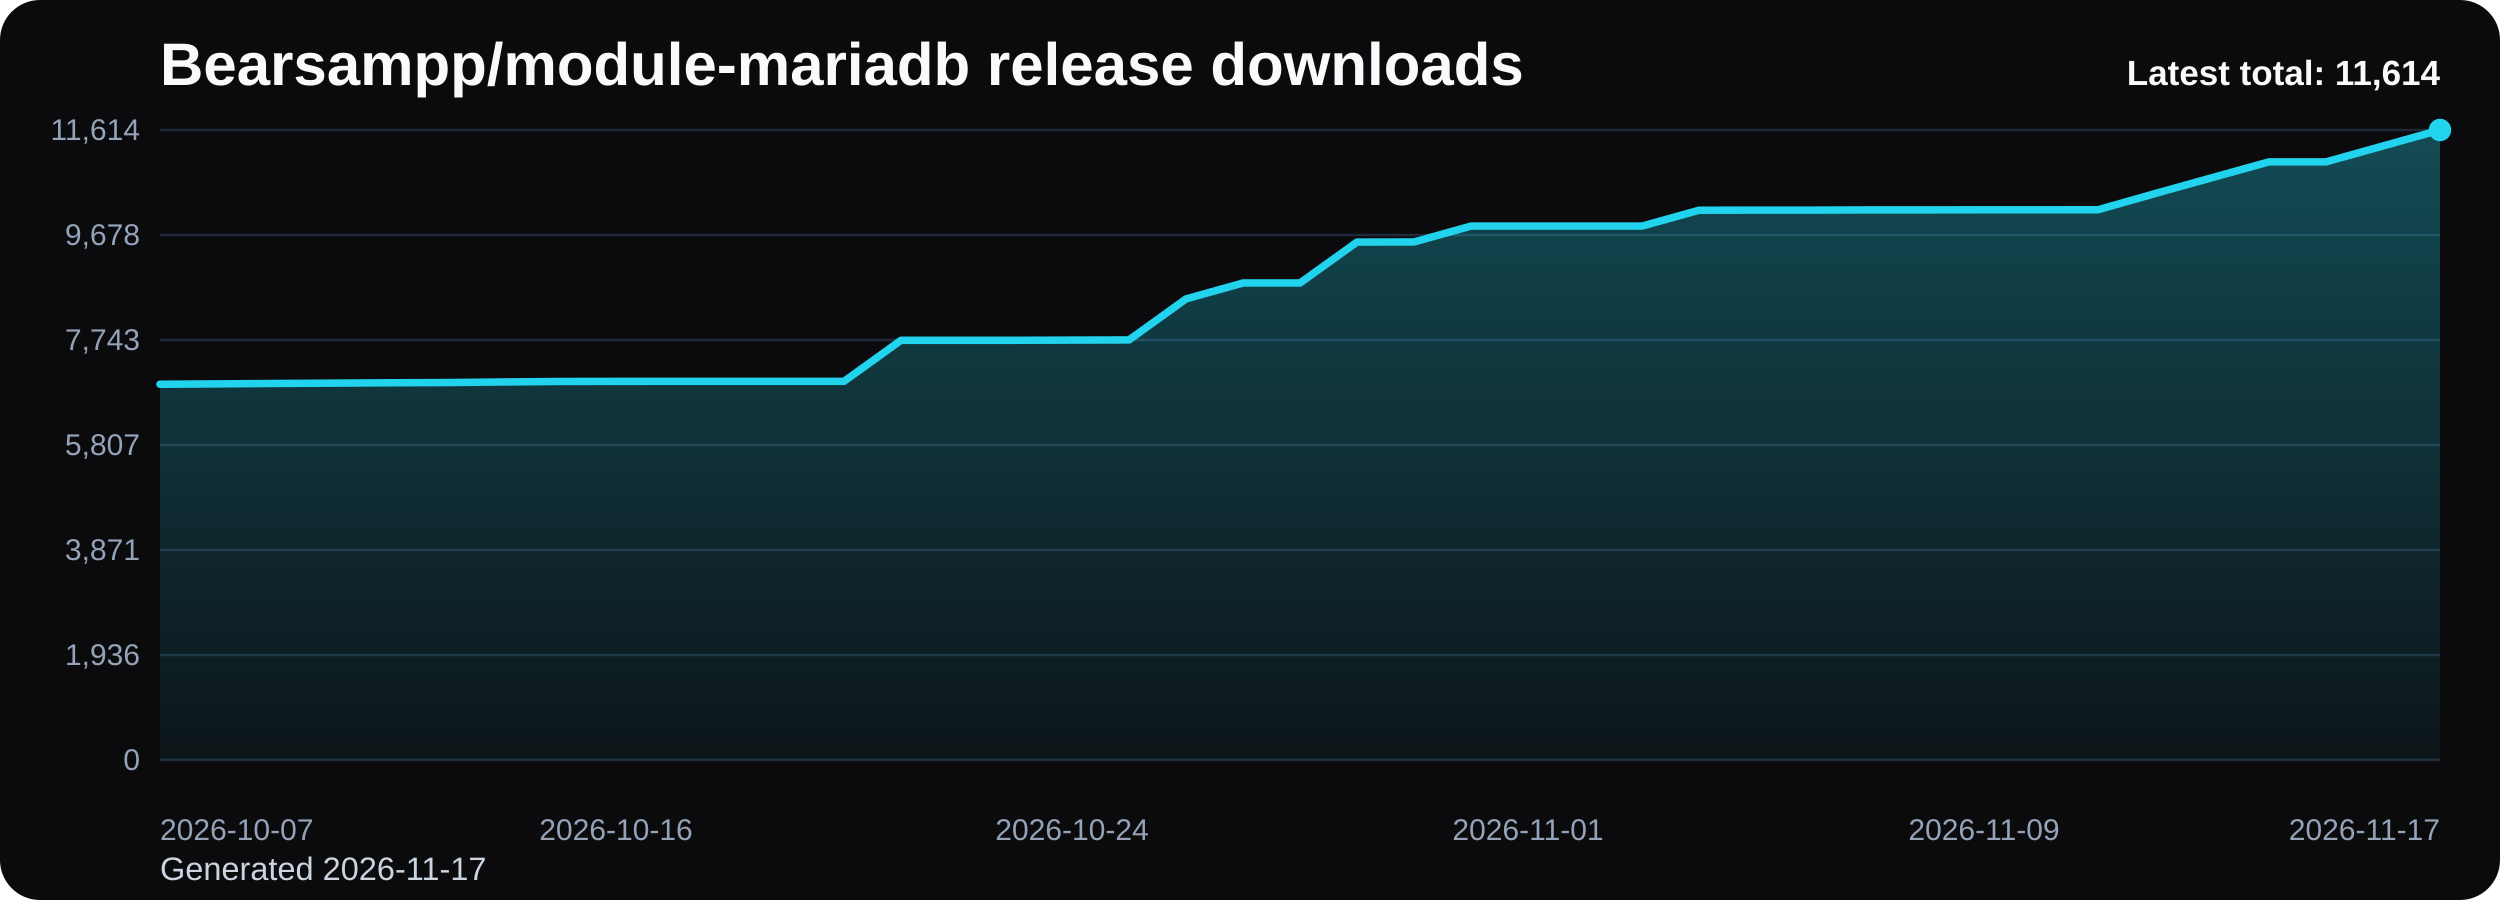
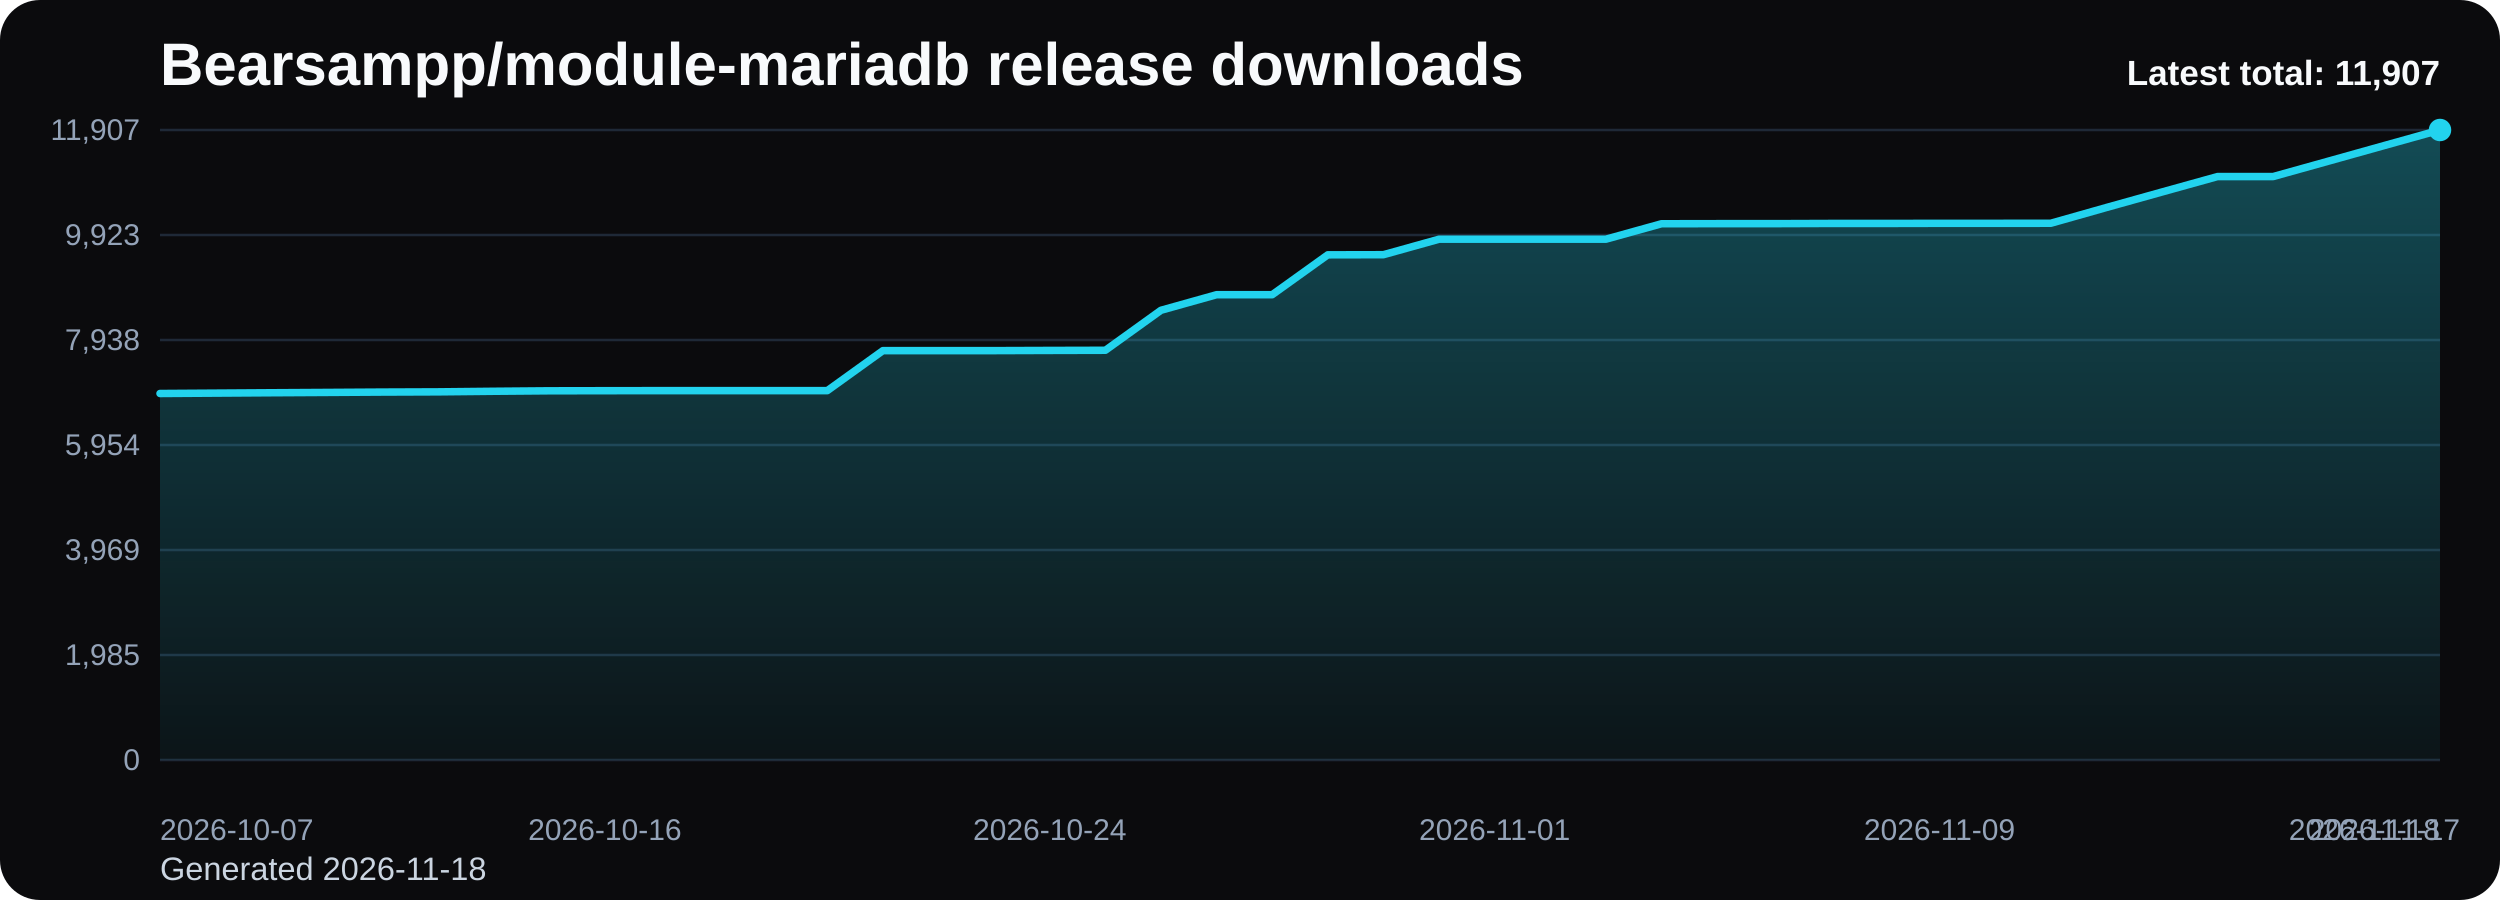
<svg xmlns="http://www.w3.org/2000/svg" viewBox="0 0 1000 360" role="img" aria-label="Bearsampp/module-mariadb release downloads chart">
  <defs>
    <linearGradient id="fill-total-trend-black" x1="0" y1="0" x2="0" y2="1">
      <stop offset="0%" stop-color="#22d3ee" stop-opacity="0.32" />
      <stop offset="100%" stop-color="#22d3ee" stop-opacity="0.05" />
    </linearGradient>
    <style>
      .bg { fill: #0b0b0d; }
      .title { font: 700 24px Arial, sans-serif; fill: #f8fafc; }
      .sub { font: 400 13px Arial, sans-serif; fill: #cbd5e1; }
      .grid { stroke: #1f2937; stroke-width: 1; }
      .axis { font: 400 12px Arial, sans-serif; fill: #94a3b8; }
      .line { fill: none; stroke: #22d3ee; stroke-width: 3; stroke-linecap: round; stroke-linejoin: round; }
      .dot { fill: #22d3ee; }
      .value { font: 600 11px Arial, sans-serif; fill: #cbd5e1; }
      .latest { font: 700 14px Arial, sans-serif; fill: #f8fafc; }
    </style>
  </defs>
  <rect class="bg" x="0" y="0" width="1000" height="360" rx="16" />
  <text class="title" x="64" y="34">Bearsampp/module-mariadb release downloads</text>
-   <text class="sub" x="64" y="352">Generated 2026-11-17</text>
+   <text class="sub" x="64" y="352">Generated 2026-11-18</text>
  <line x1="64" y1="52.00" x2="976" y2="52.00" class="grid" />
-   <text x="56" y="56.00" text-anchor="end" class="axis">11,614</text>
+   <text x="56" y="56.00" text-anchor="end" class="axis">11,907</text>
  <line x1="64" y1="94.00" x2="976" y2="94.00" class="grid" />
-   <text x="56" y="98.00" text-anchor="end" class="axis">9,678</text>
+   <text x="56" y="98.00" text-anchor="end" class="axis">9,923</text>
  <line x1="64" y1="136.00" x2="976" y2="136.00" class="grid" />
-   <text x="56" y="140.00" text-anchor="end" class="axis">7,743</text>
+   <text x="56" y="140.00" text-anchor="end" class="axis">7,938</text>
  <line x1="64" y1="178.00" x2="976" y2="178.00" class="grid" />
-   <text x="56" y="182.00" text-anchor="end" class="axis">5,807</text>
+   <text x="56" y="182.00" text-anchor="end" class="axis">5,954</text>
  <line x1="64" y1="220.00" x2="976" y2="220.00" class="grid" />
-   <text x="56" y="224.00" text-anchor="end" class="axis">3,871</text>
+   <text x="56" y="224.00" text-anchor="end" class="axis">3,969</text>
  <line x1="64" y1="262.00" x2="976" y2="262.00" class="grid" />
-   <text x="56" y="266.00" text-anchor="end" class="axis">1,936</text>
+   <text x="56" y="266.00" text-anchor="end" class="axis">1,985</text>
  <line x1="64" y1="304.00" x2="976" y2="304.00" class="grid" />
  <text x="56" y="308.00" text-anchor="end" class="axis">0</text>
-   <path d="M 64.00 304 L 64.00 153.70 L 86.80 153.55 L 109.60 153.39 L 132.40 153.26 L 155.20 153.11 L 178.00 153.03 L 200.80 152.79 L 223.60 152.59 L 246.40 152.55 L 269.20 152.53 L 292.00 152.53 L 314.80 152.53 L 337.60 152.53 L 360.40 136.12 L 383.20 136.12 L 406.00 136.12 L 428.80 136.04 L 451.60 135.97 L 474.40 119.57 L 497.20 113.19 L 520.00 113.19 L 542.80 96.83 L 565.60 96.78 L 588.40 90.43 L 611.20 90.43 L 634.00 90.43 L 656.80 90.43 L 679.60 84.09 L 702.40 84.05 L 725.20 84.05 L 748.00 83.96 L 770.80 83.96 L 793.60 83.92 L 816.40 83.92 L 839.20 83.90 L 862.00 77.43 L 884.80 71.07 L 907.60 64.74 L 930.40 64.74 L 953.20 58.38 L 976.00 52.00 L 976.00 304 Z" fill="url(#fill-total-trend-black)" />
-   <polyline class="line" points="64.00,153.70 86.80,153.55 109.60,153.39 132.40,153.26 155.20,153.11 178.00,153.03 200.80,152.79 223.60,152.59 246.40,152.55 269.20,152.53 292.00,152.53 314.80,152.53 337.60,152.53 360.40,136.12 383.20,136.12 406.00,136.12 428.80,136.04 451.60,135.97 474.40,119.57 497.20,113.19 520.00,113.19 542.80,96.83 565.60,96.78 588.40,90.43 611.20,90.43 634.00,90.43 656.80,90.43 679.60,84.09 702.40,84.05 725.20,84.05 748.00,83.96 770.80,83.96 793.60,83.92 816.40,83.92 839.20,83.90 862.00,77.43 884.80,71.07 907.60,64.74 930.40,64.74 953.20,58.38 976.00,52.00" />
+   <path d="M 64.00 304 L 64.00 157.40 L 86.24 157.25 L 108.49 157.10 L 130.73 156.97 L 152.98 156.83 L 175.22 156.74 L 197.46 156.51 L 219.71 156.32 L 241.95 156.28 L 264.20 156.25 L 286.44 156.25 L 308.68 156.25 L 330.93 156.25 L 353.17 140.25 L 375.41 140.25 L 397.66 140.25 L 419.90 140.17 L 442.15 140.11 L 464.39 124.11 L 486.63 117.88 L 508.88 117.88 L 531.12 101.93 L 553.37 101.88 L 575.61 95.68 L 597.85 95.68 L 620.10 95.68 L 642.34 95.68 L 664.59 89.50 L 686.83 89.46 L 709.07 89.46 L 731.32 89.38 L 753.56 89.38 L 775.80 89.33 L 798.05 89.33 L 820.29 89.31 L 842.54 83.01 L 864.78 76.80 L 887.02 70.62 L 909.27 70.62 L 931.51 64.42 L 953.76 58.20 L 976.00 52.00 L 976.00 304 Z" fill="url(#fill-total-trend-black)" />
+   <polyline class="line" points="64.00,157.40 86.24,157.25 108.49,157.10 130.73,156.97 152.98,156.83 175.22,156.74 197.46,156.51 219.71,156.32 241.95,156.28 264.20,156.25 286.44,156.25 308.68,156.25 330.93,156.25 353.17,140.25 375.41,140.25 397.66,140.25 419.90,140.17 442.15,140.11 464.39,124.11 486.63,117.88 508.88,117.88 531.12,101.93 553.37,101.88 575.61,95.68 597.85,95.68 620.10,95.68 642.34,95.68 664.59,89.50 686.83,89.46 709.07,89.46 731.32,89.38 753.56,89.38 775.80,89.33 798.05,89.33 820.29,89.31 842.54,83.01 864.78,76.80 887.02,70.62 909.27,70.62 931.51,64.42 953.76,58.20 976.00,52.00" />
  <circle class="dot" cx="976.00" cy="52.00" r="4.5" />
  <text class="axis" x="64.00" y="336" text-anchor="start">2026-10-07</text>
-   <text class="axis" x="246.40" y="336" text-anchor="middle">2026-10-16</text>
-   <text class="axis" x="428.80" y="336" text-anchor="middle">2026-10-24</text>
-   <text class="axis" x="611.20" y="336" text-anchor="middle">2026-11-01</text>
-   <text class="axis" x="793.60" y="336" text-anchor="middle">2026-11-09</text>
-   <text class="axis" x="976.00" y="336" text-anchor="end">2026-11-17</text>
-   <text class="latest" x="976" y="34" text-anchor="end">Latest total: 11,614</text>
+   <text class="axis" x="241.95" y="336" text-anchor="middle">2026-10-16</text>
+   <text class="axis" x="419.90" y="336" text-anchor="middle">2026-10-24</text>
+   <text class="axis" x="597.85" y="336" text-anchor="middle">2026-11-01</text>
+   <text class="axis" x="775.80" y="336" text-anchor="middle">2026-11-09</text>
+   <text class="axis" x="953.76" y="336" text-anchor="middle">2026-11-17</text>
+   <text class="axis" x="976.00" y="336" text-anchor="end">2026-11-18</text>
+   <text class="latest" x="976" y="34" text-anchor="end">Latest total: 11,907</text>
</svg>
